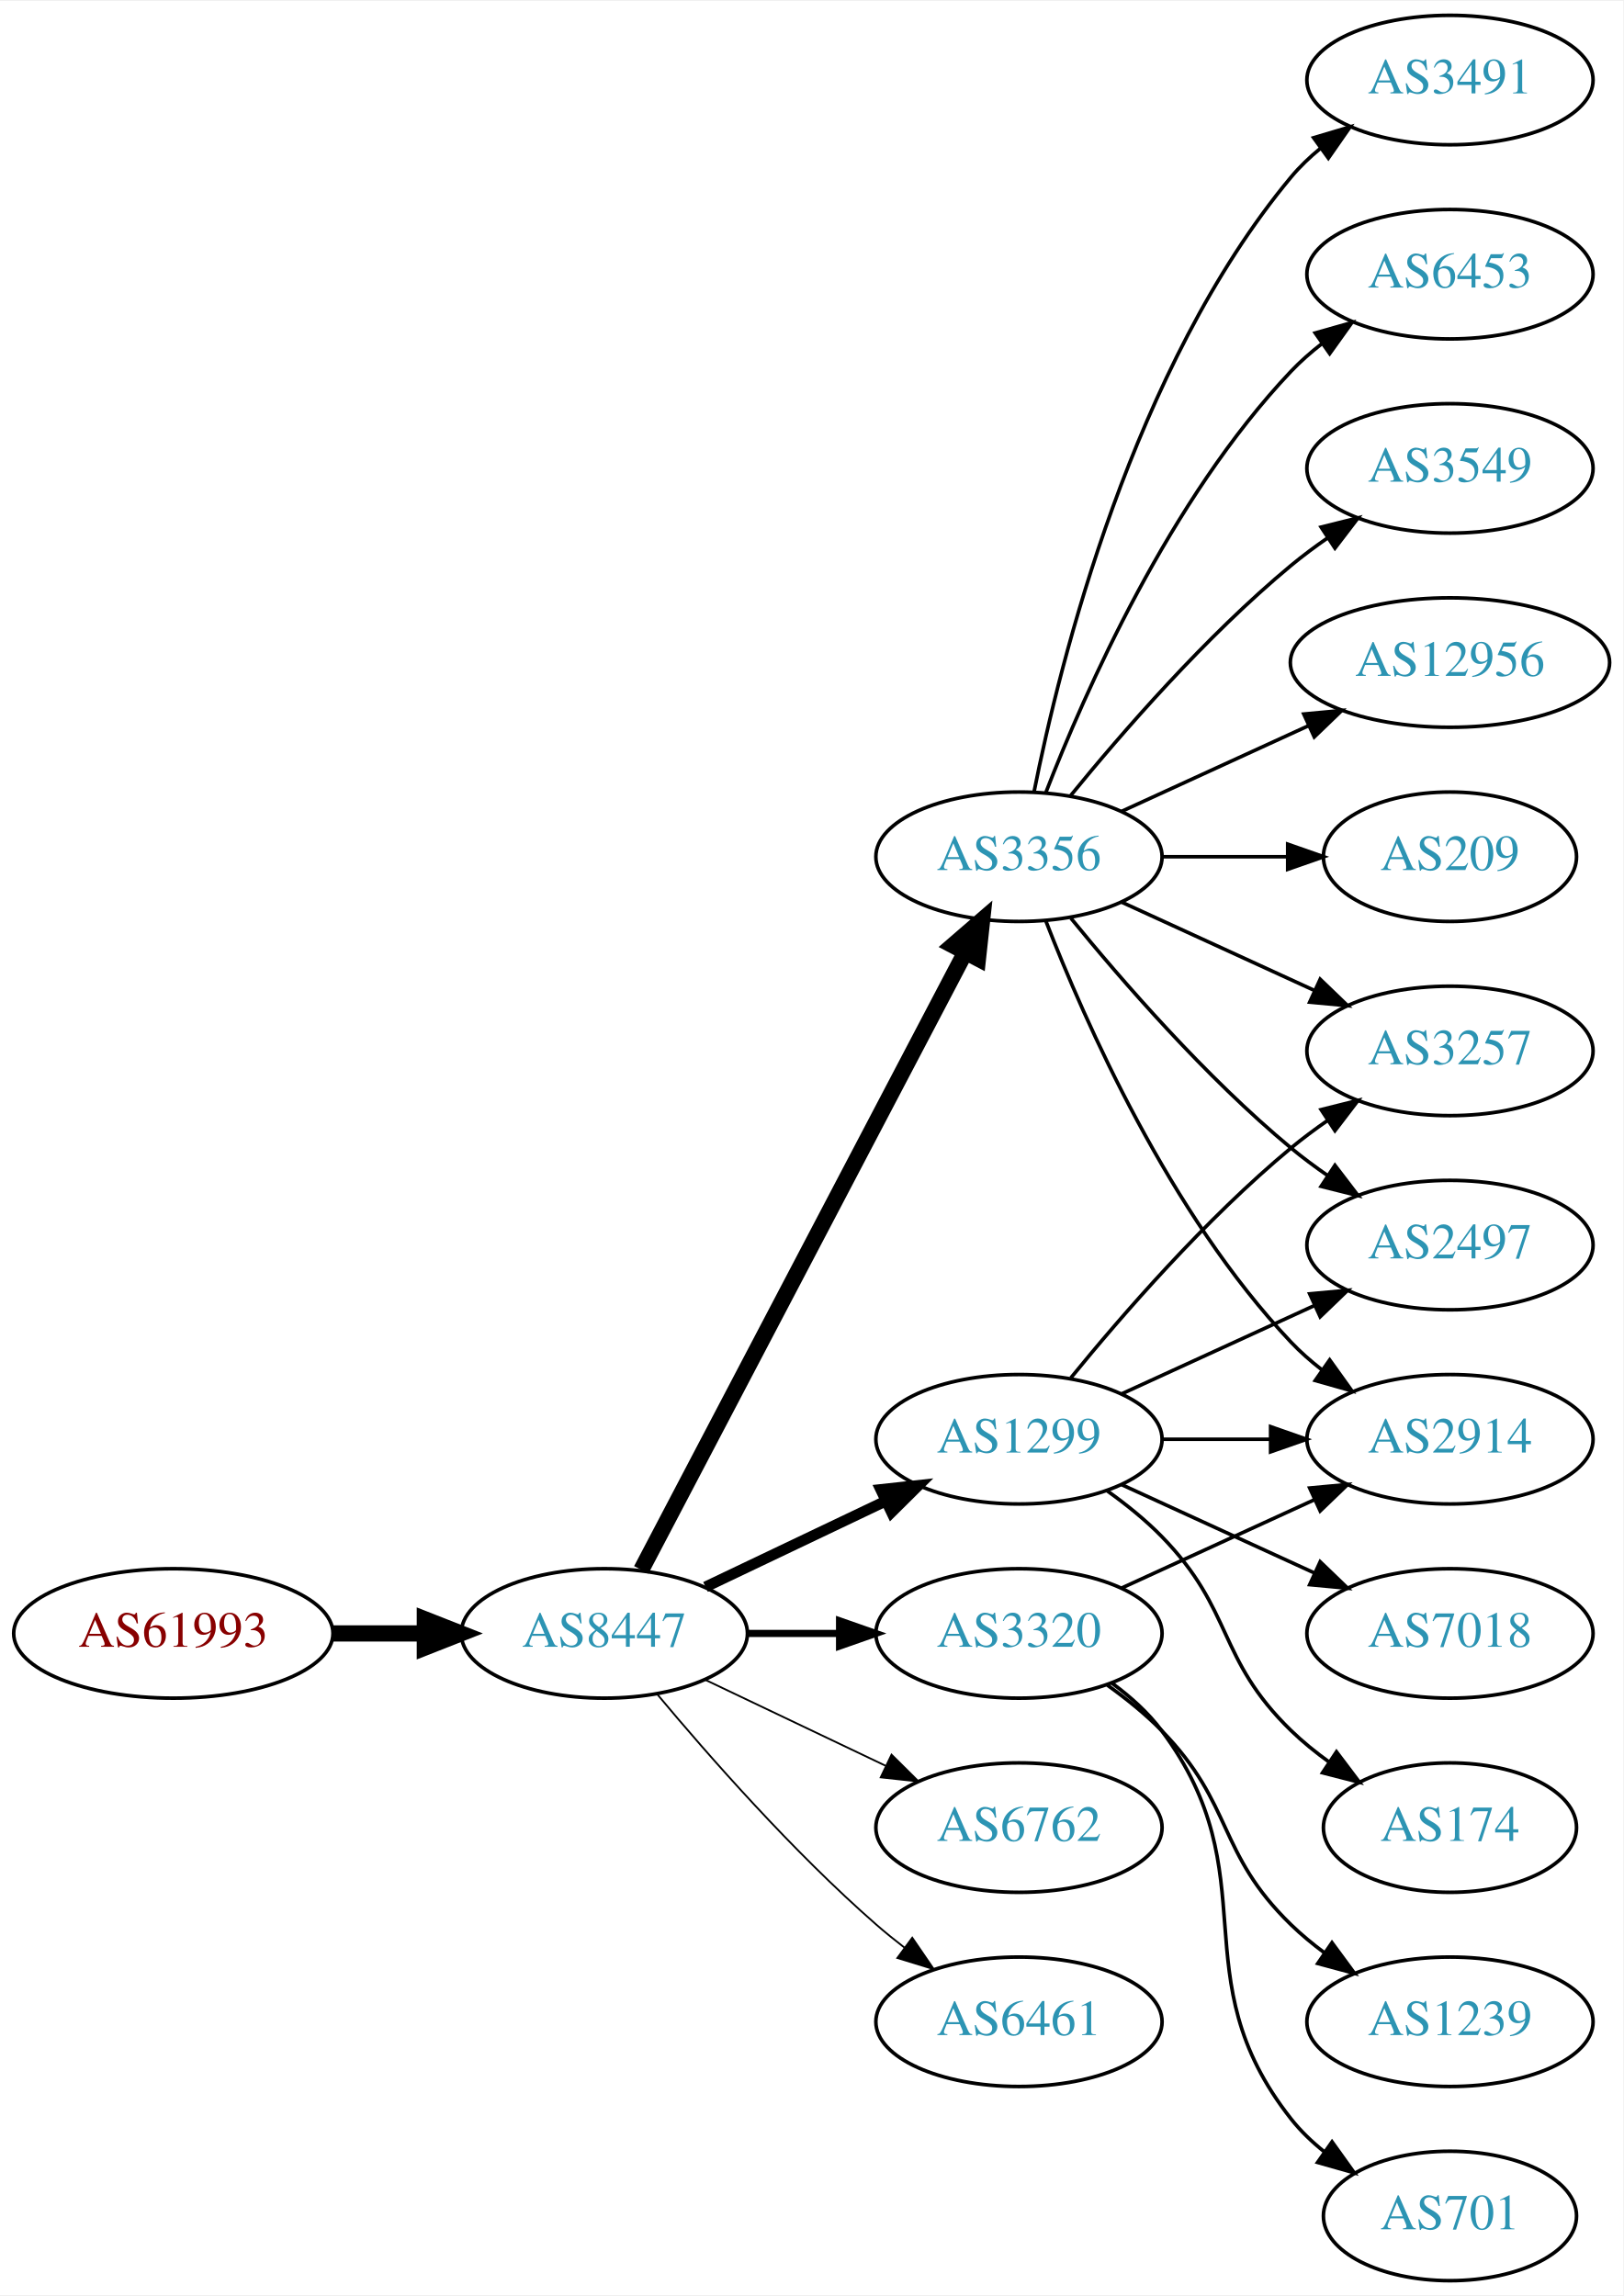
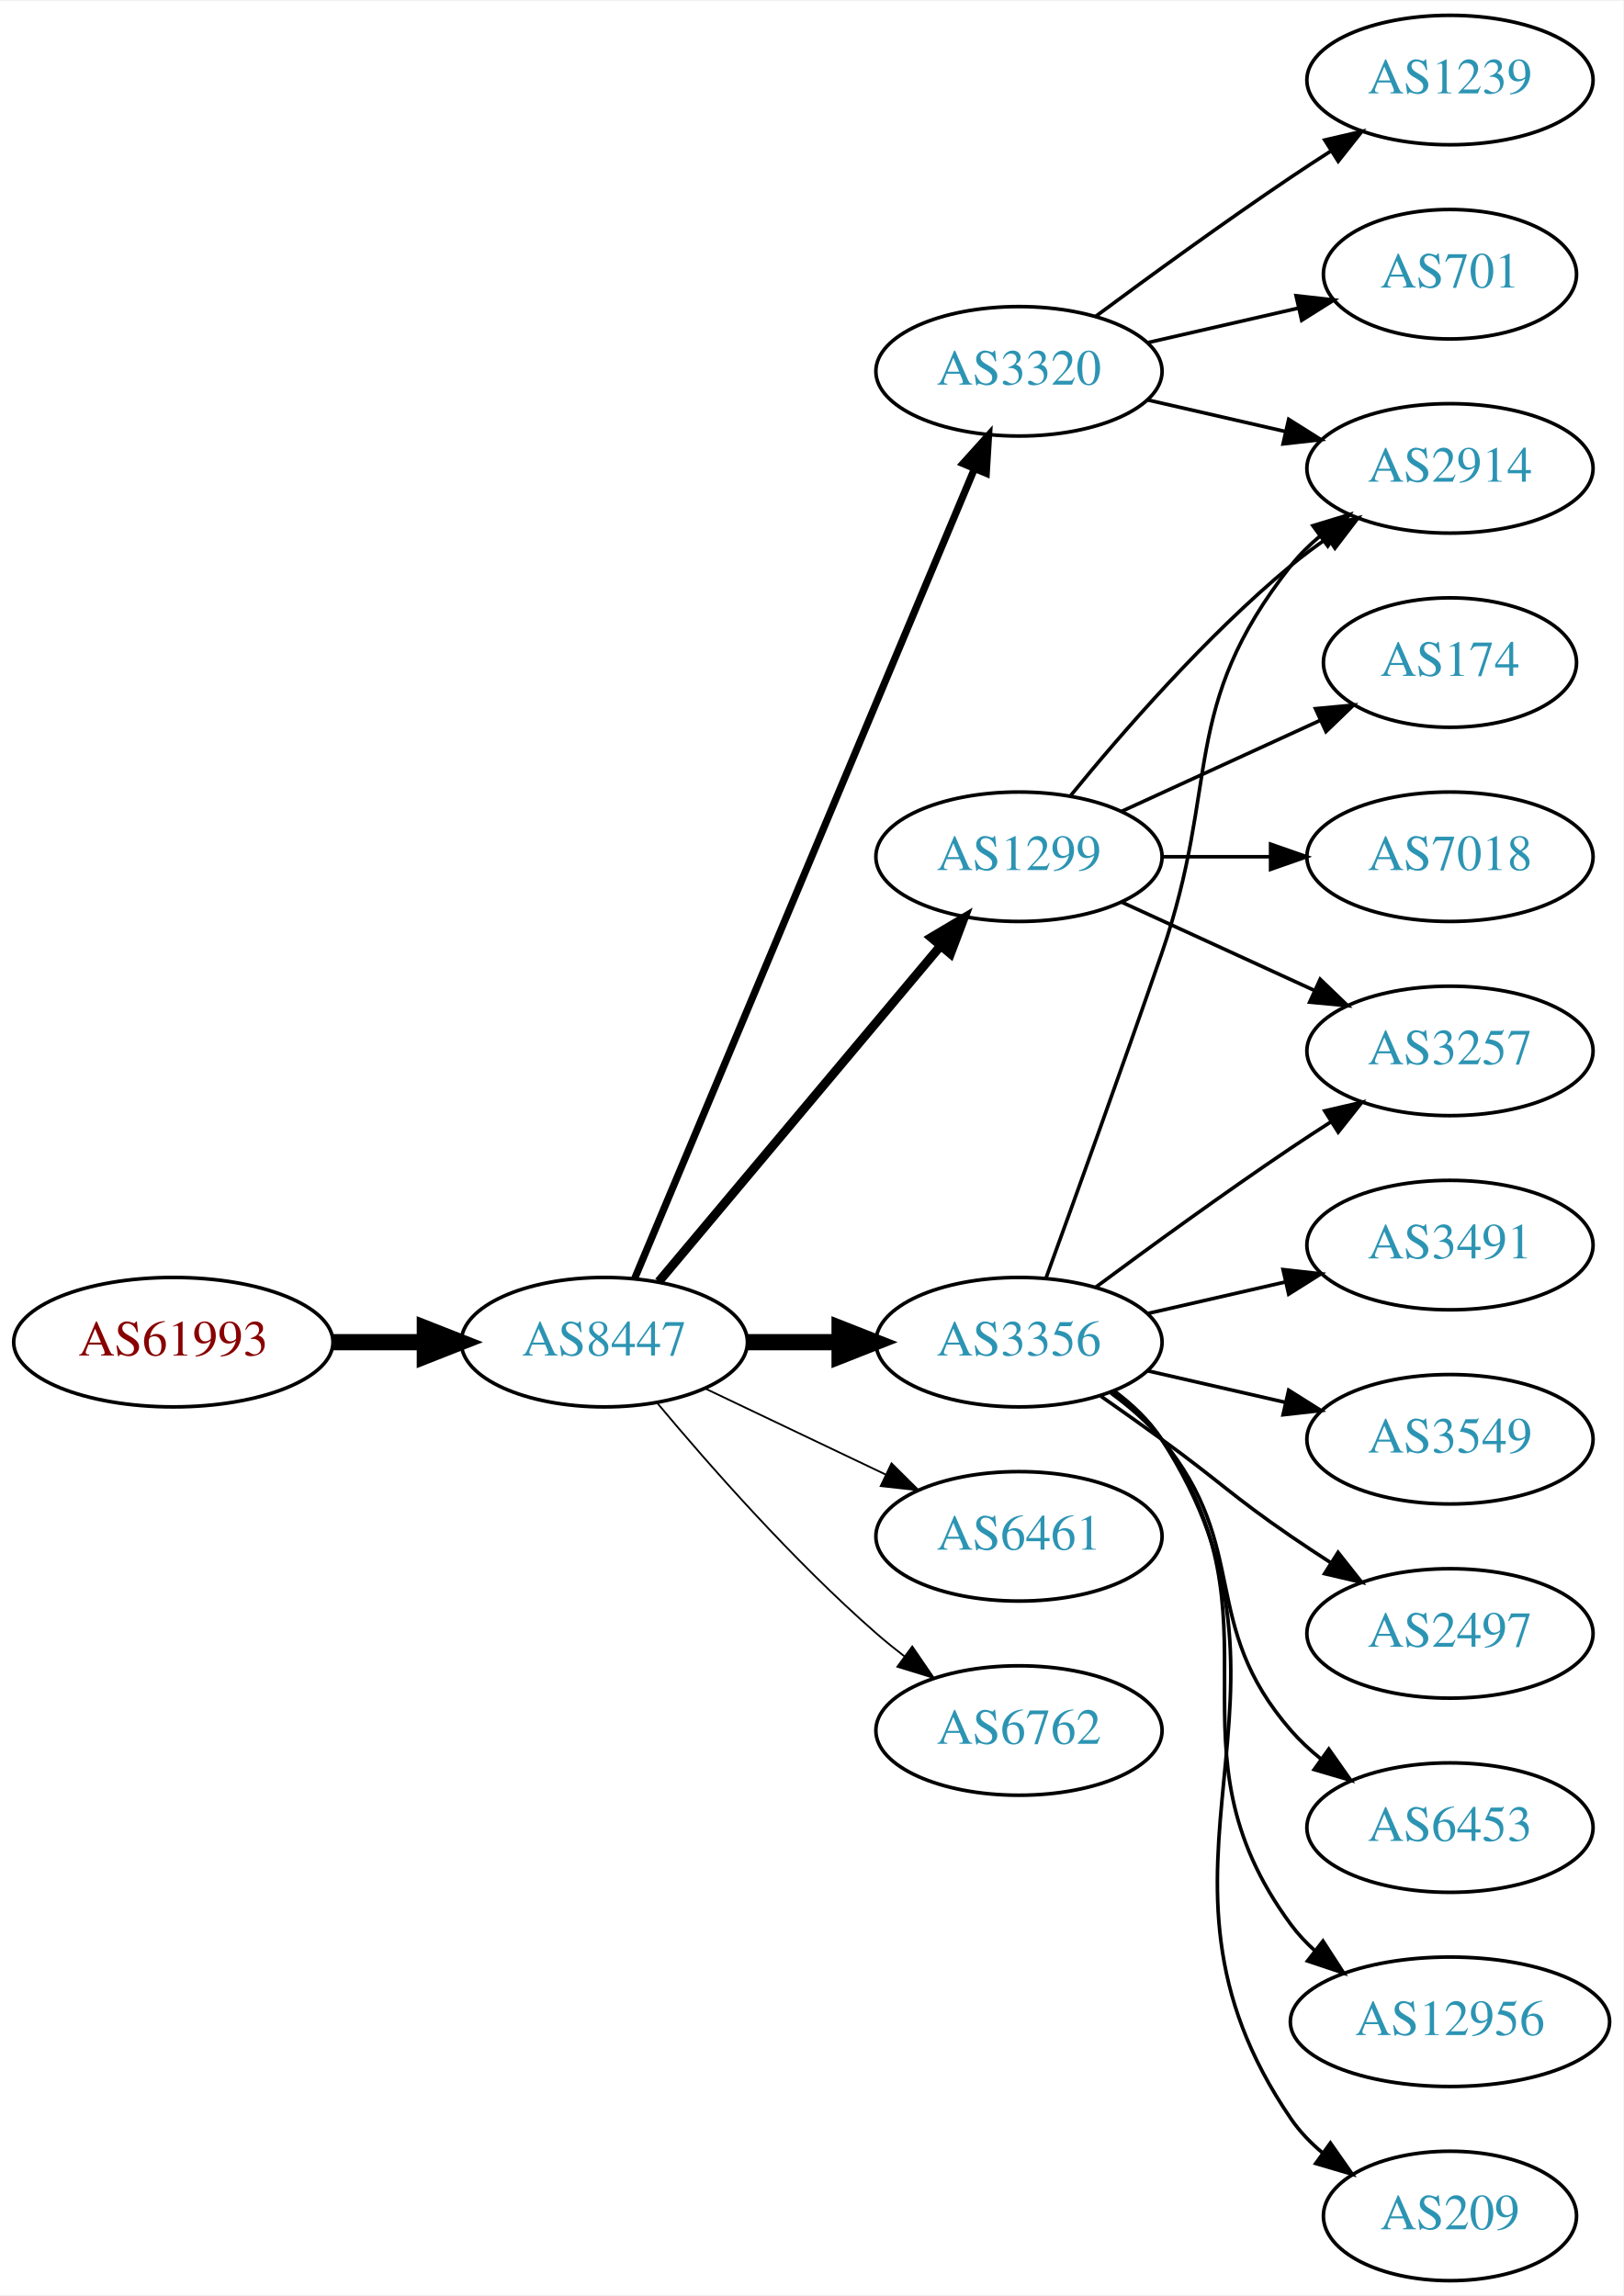
<svg xmlns="http://www.w3.org/2000/svg" xmlns:xlink="http://www.w3.org/1999/xlink" width="451pt" height="638pt" viewBox="0.00 0.00 451.37 638.00">
  <g id="graph0" class="graph" transform="scale(1 1) rotate(0) translate(4 634)">
    <polygon fill="white" stroke="none" points="-4,4 -4,-634 447.37,-634 447.37,4 -4,4" />
    <g id="node1" class="node">
      <g id="a_node1">
        <a xlink:href="/asn/61993" xlink:title="AS61993 ~ TECSAT-AS [AT]">
-           <ellipse fill="#ffffff" stroke="black" cx="44.196" cy="-180" rx="44.393" ry="18" />
-           <text text-anchor="middle" x="44.196" y="-176.3" font-family="Times,serif" font-size="14.00" fill="#880000">AS61993</text>
+           <ellipse fill="#ffffff" stroke="black" cx="44.196" cy="-261" rx="44.393" ry="18" />
+           <text text-anchor="middle" x="44.196" y="-257.3" font-family="Times,serif" font-size="14.00" fill="#880000">AS61993</text>
        </a>
      </g>
    </g>
    <g id="node2" class="node">
      <g id="a_node2">
        <a xlink:href="/asn/8447" xlink:title="AS8447 ~ A1 Telekom Austria AG [AT]">
-           <ellipse fill="#ffffff" stroke="black" cx="164.039" cy="-180" rx="39.794" ry="18" />
-           <text text-anchor="middle" x="164.039" y="-176.3" font-family="Times,serif" font-size="14.00" fill="#2c94b3">AS8447</text>
+           <ellipse fill="#ffffff" stroke="black" cx="164.039" cy="-261" rx="39.794" ry="18" />
+           <text text-anchor="middle" x="164.039" y="-257.3" font-family="Times,serif" font-size="14.00" fill="#2c94b3">AS8447</text>
        </a>
      </g>
    </g>
    <g id="edge1" class="edge">
-       <path fill="none" stroke="black" stroke-width="4.5" d="M88.407,-180C96.72,-180 105.482,-180 113.965,-180" />
-       <polygon fill="black" stroke="black" stroke-width="4.5" points="114.123,-183.938 124.123,-180 114.123,-176.063 114.123,-183.938" />
+       <path fill="none" stroke="black" stroke-width="4.5" d="M88.407,-261C96.72,-261 105.482,-261 113.965,-261" />
+       <polygon fill="black" stroke="black" stroke-width="4.5" points="114.123,-264.938 124.123,-261 114.123,-257.063 114.123,-264.938" />
    </g>
    <g id="node3" class="node">
      <g id="a_node3">
-         <a xlink:href="/asn/1299" xlink:title="AS1299 ~ Telia Carrier [EU]">
-           <ellipse fill="#ffffff" stroke="black" cx="279.332" cy="-234" rx="39.794" ry="18" />
-           <text text-anchor="middle" x="279.332" y="-230.3" font-family="Times,serif" font-size="14.00" fill="#2c94b3">AS1299</text>
+         <a xlink:href="/asn/3356" xlink:title="AS3356 ~ Level 3 Parent, LLC [US]">
+           <ellipse fill="#ffffff" stroke="black" cx="279.332" cy="-261" rx="39.794" ry="18" />
+           <text text-anchor="middle" x="279.332" y="-257.3" font-family="Times,serif" font-size="14.00" fill="#2c94b3">AS3356</text>
        </a>
      </g>
    </g>
    <g id="edge2" class="edge">
-       <path fill="none" stroke="black" stroke-width="3" d="M192.175,-192.934C207.169,-200.081 225.99,-209.052 242.213,-216.785" />
-       <polygon fill="black" stroke="black" stroke-width="3" points="240.884,-220.028 251.417,-221.171 243.895,-213.709 240.884,-220.028" />
+       <path fill="none" stroke="black" stroke-width="4.5" d="M203.711,-261C211.914,-261 220.678,-261 229.21,-261" />
+       <polygon fill="black" stroke="black" stroke-width="4.5" points="229.449,-264.938 239.449,-261 229.449,-257.063 229.449,-264.938" />
    </g>
    <g id="node4" class="node">
      <g id="a_node4">
-         <a xlink:href="/asn/3356" xlink:title="AS3356 ~ Level 3 Parent, LLC [US]">
-           <ellipse fill="#ffffff" stroke="black" cx="279.332" cy="-396" rx="39.794" ry="18" />
-           <text text-anchor="middle" x="279.332" y="-392.3" font-family="Times,serif" font-size="14.00" fill="#2c94b3">AS3356</text>
+         <a xlink:href="/asn/3320" xlink:title="AS3320 ~ DTAG [DE]">
+           <ellipse fill="#ffffff" stroke="black" cx="279.332" cy="-531" rx="39.794" ry="18" />
+           <text text-anchor="middle" x="279.332" y="-527.3" font-family="Times,serif" font-size="14.00" fill="#2c94b3">AS3320</text>
        </a>
      </g>
    </g>
    <g id="edge3" class="edge">
-       <path fill="none" stroke="black" stroke-width="4.5" d="M174.31,-197.676C194.151,-235.505 240.829,-324.499 264.316,-369.278" />
-       <polygon fill="black" stroke="black" stroke-width="4.5" points="260.959,-371.356 269.091,-378.383 267.933,-367.698 260.959,-371.356" />
+       <path fill="none" stroke="black" stroke-width="2" d="M172.472,-278.715C191.797,-324.771 243.72,-448.514 266.893,-503.739" />
+       <polygon fill="black" stroke="black" stroke-width="2" points="263.774,-505.352 270.871,-513.219 270.229,-502.644 263.774,-505.352" />
    </g>
    <g id="node5" class="node">
      <g id="a_node5">
-         <a xlink:href="/asn/6762" xlink:title="AS6762 ~ TELECOM ITALIA SPARKLE S.p.A. [IT]">
-           <ellipse fill="#ffffff" stroke="black" cx="279.332" cy="-126" rx="39.794" ry="18" />
-           <text text-anchor="middle" x="279.332" y="-122.3" font-family="Times,serif" font-size="14.00" fill="#2c94b3">AS6762</text>
+         <a xlink:href="/asn/6461" xlink:title="AS6461 ~ Zayo Bandwidth [US]">
+           <ellipse fill="#ffffff" stroke="black" cx="279.332" cy="-207" rx="39.794" ry="18" />
+           <text text-anchor="middle" x="279.332" y="-203.3" font-family="Times,serif" font-size="14.00" fill="#2c94b3">AS6461</text>
        </a>
      </g>
    </g>
    <g id="edge4" class="edge">
-       <path fill="none" stroke="black" stroke-width="0.5" d="M192.175,-167.066C207.169,-159.919 225.99,-150.948 242.213,-143.215" />
-       <polygon fill="black" stroke="black" stroke-width="0.5" points="243.895,-146.291 251.417,-138.829 240.884,-139.972 243.895,-146.291" />
+       <path fill="none" stroke="black" stroke-width="0.5" d="M192.175,-248.066C207.169,-240.919 225.99,-231.948 242.213,-224.215" />
+       <polygon fill="black" stroke="black" stroke-width="0.5" points="243.895,-227.291 251.417,-219.829 240.884,-220.972 243.895,-227.291" />
    </g>
    <g id="node6" class="node">
      <g id="a_node6">
-         <a xlink:href="/asn/3320" xlink:title="AS3320 ~ DTAG [DE]">
-           <ellipse fill="#ffffff" stroke="black" cx="279.332" cy="-180" rx="39.794" ry="18" />
-           <text text-anchor="middle" x="279.332" y="-176.3" font-family="Times,serif" font-size="14.00" fill="#2c94b3">AS3320</text>
+         <a xlink:href="/asn/1299" xlink:title="AS1299 ~ Telia Carrier [EU]">
+           <ellipse fill="#ffffff" stroke="black" cx="279.332" cy="-396" rx="39.794" ry="18" />
+           <text text-anchor="middle" x="279.332" y="-392.3" font-family="Times,serif" font-size="14.00" fill="#2c94b3">AS1299</text>
        </a>
      </g>
    </g>
    <g id="edge5" class="edge">
-       <path fill="none" stroke="black" stroke-width="2" d="M203.711,-180C211.914,-180 220.678,-180 229.21,-180" />
-       <polygon fill="black" stroke="black" stroke-width="2" points="229.449,-183.5 239.449,-180 229.449,-176.5 229.449,-183.5" />
+       <path fill="none" stroke="black" stroke-width="2.5" d="M179.158,-277.825C198.833,-301.269 234.637,-343.934 257.415,-371.076" />
+       <polygon fill="black" stroke="black" stroke-width="2.5" points="254.925,-373.553 264.034,-378.963 260.287,-369.053 254.925,-373.553" />
    </g>
    <g id="node7" class="node">
      <g id="a_node7">
-         <a xlink:href="/asn/6461" xlink:title="AS6461 ~ Zayo Bandwidth [US]">
-           <ellipse fill="#ffffff" stroke="black" cx="279.332" cy="-72" rx="39.794" ry="18" />
-           <text text-anchor="middle" x="279.332" y="-68.3" font-family="Times,serif" font-size="14.00" fill="#2c94b3">AS6461</text>
+         <a xlink:href="/asn/6762" xlink:title="AS6762 ~ TELECOM ITALIA SPARKLE S.p.A. [IT]">
+           <ellipse fill="#ffffff" stroke="black" cx="279.332" cy="-153" rx="39.794" ry="18" />
+           <text text-anchor="middle" x="279.332" y="-149.3" font-family="Times,serif" font-size="14.00" fill="#2c94b3">AS6762</text>
        </a>
      </g>
    </g>
    <g id="edge6" class="edge">
-       <path fill="none" stroke="black" stroke-width="0.5" d="M178.669,-163.183C192.951,-146.071 216.498,-119.255 239.685,-99 242.151,-96.846 244.789,-94.706 247.487,-92.628" />
-       <polygon fill="black" stroke="black" stroke-width="0.5" points="249.66,-95.375 255.641,-86.63 245.512,-89.736 249.66,-95.375" />
+       <path fill="none" stroke="black" stroke-width="0.5" d="M178.669,-244.183C192.951,-227.071 216.498,-200.255 239.685,-180 242.151,-177.846 244.789,-175.706 247.487,-173.628" />
+       <polygon fill="black" stroke="black" stroke-width="0.5" points="249.66,-176.375 255.641,-167.63 245.512,-170.736 249.66,-176.375" />
    </g>
    <g id="node8" class="node">
      <g id="a_node8">
-         <a xlink:href="/asn/2914" xlink:title="AS2914 ~ NTT America, Inc. [US]">
-           <ellipse fill="#ffffff" stroke="black" cx="399.174" cy="-234" rx="39.794" ry="18" />
-           <text text-anchor="middle" x="399.174" y="-230.3" font-family="Times,serif" font-size="14.00" fill="#2c94b3">AS2914</text>
-         </a>
-       </g>
-     </g>
-     <g id="edge16" class="edge">
-       <path fill="none" stroke="black" d="M319.244,-234C328.798,-234 339.147,-234 349.11,-234" />
-       <polygon fill="black" stroke="black" points="349.302,-237.5 359.302,-234 349.302,-230.5 349.302,-237.5" />
+         <a xlink:href="/asn/3491" xlink:title="AS3491 ~ PCCW Global, Inc. [US]">
+           <ellipse fill="#ffffff" stroke="black" cx="399.174" cy="-288" rx="39.794" ry="18" />
+           <text text-anchor="middle" x="399.174" y="-284.3" font-family="Times,serif" font-size="14.00" fill="#2c94b3">AS3491</text>
+         </a>
+       </g>
+     </g>
+     <g id="edge7" class="edge">
+       <path fill="none" stroke="black" d="M315.051,-268.955C327.051,-271.704 340.672,-274.825 353.364,-277.733" />
+       <polygon fill="black" stroke="black" points="352.767,-281.187 363.296,-280.009 354.33,-274.364 352.767,-281.187" />
    </g>
    <g id="node9" class="node">
      <g id="a_node9">
+         <a xlink:href="/asn/2914" xlink:title="AS2914 ~ NTT America, Inc. [US]">
+           <ellipse fill="#ffffff" stroke="black" cx="399.174" cy="-504" rx="39.794" ry="18" />
+           <text text-anchor="middle" x="399.174" y="-500.3" font-family="Times,serif" font-size="14.00" fill="#2c94b3">AS2914</text>
+         </a>
+       </g>
+     </g>
+     <g id="edge8" class="edge">
+       <path fill="none" stroke="black" d="M286.88,-278.921C294.665,-300.312 307.987,-337.19 318.978,-369 335.502,-416.822 323.679,-437.246 354.978,-477 357.303,-479.953 360.047,-482.67 363.006,-485.147" />
+       <polygon fill="black" stroke="black" points="361.065,-488.064 371.203,-491.145 365.199,-482.415 361.065,-488.064" />
+     </g>
+     <g id="node10" class="node">
+       <g id="a_node10">
+         <a xlink:href="/asn/3549" xlink:title="AS3549 ~ Level 3 Parent, LLC [US]">
+           <ellipse fill="#ffffff" stroke="black" cx="399.174" cy="-234" rx="39.794" ry="18" />
+           <text text-anchor="middle" x="399.174" y="-230.3" font-family="Times,serif" font-size="14.00" fill="#2c94b3">AS3549</text>
+         </a>
+       </g>
+     </g>
+     <g id="edge9" class="edge">
+       <path fill="none" stroke="black" d="M315.051,-253.045C327.051,-250.296 340.672,-247.175 353.364,-244.267" />
+       <polygon fill="black" stroke="black" points="354.33,-247.636 363.296,-241.991 352.767,-240.813 354.33,-247.636" />
+     </g>
+     <g id="node11" class="node">
+       <g id="a_node11">
+         <a xlink:href="/asn/2497" xlink:title="AS2497 ~ Internet Initiative Japan Inc. [JP]">
+           <ellipse fill="#ffffff" stroke="black" cx="399.174" cy="-180" rx="39.794" ry="18" />
+           <text text-anchor="middle" x="399.174" y="-176.3" font-family="Times,serif" font-size="14.00" fill="#2c94b3">AS2497</text>
+         </a>
+       </g>
+     </g>
+     <g id="edge10" class="edge">
+       <path fill="none" stroke="black" d="M302.089,-245.991C307.623,-242.121 313.542,-237.936 318.978,-234 335.178,-222.271 338.483,-218.311 354.978,-207 358.506,-204.581 362.244,-202.111 365.985,-199.698" />
+       <polygon fill="black" stroke="black" points="368.057,-202.528 374.626,-194.216 364.307,-196.618 368.057,-202.528" />
+     </g>
+     <g id="node12" class="node">
+       <g id="a_node12">
+         <a xlink:href="/asn/6453" xlink:title="AS6453 ~ TATA COMMUNICATIONS (AMERICA) INC [US]">
+           <ellipse fill="#ffffff" stroke="black" cx="399.174" cy="-126" rx="39.794" ry="18" />
+           <text text-anchor="middle" x="399.174" y="-122.3" font-family="Times,serif" font-size="14.00" fill="#2c94b3">AS6453</text>
+         </a>
+       </g>
+     </g>
+     <g id="edge11" class="edge">
+       <path fill="none" stroke="black" d="M304.912,-246.844C310.007,-243.128 315.02,-238.799 318.978,-234 344.043,-203.606 329.144,-182.742 354.978,-153 357.443,-150.162 360.28,-147.523 363.297,-145.094" />
+       <polygon fill="black" stroke="black" points="365.484,-147.833 371.575,-139.164 361.408,-142.142 365.484,-147.833" />
+     </g>
+     <g id="node13" class="node">
+       <g id="a_node13">
+         <a xlink:href="/asn/12956" xlink:title="AS12956 ~ TELXIUS [ES]">
+           <ellipse fill="#ffffff" stroke="black" cx="399.174" cy="-72" rx="44.393" ry="18" />
+           <text text-anchor="middle" x="399.174" y="-68.3" font-family="Times,serif" font-size="14.00" fill="#2c94b3">AS12956</text>
+         </a>
+       </g>
+     </g>
+     <g id="edge12" class="edge">
+       <path fill="none" stroke="black" d="M305.491,-247.284C310.555,-243.545 315.411,-239.096 318.978,-234 354.592,-183.131 318.075,-148.941 354.978,-99 356.923,-96.368 359.208,-93.933 361.694,-91.693" />
+       <polygon fill="black" stroke="black" points="363.855,-94.446 369.617,-85.555 359.568,-88.913 363.855,-94.446" />
+     </g>
+     <g id="node14" class="node">
+       <g id="a_node14">
        <a xlink:href="/asn/3257" xlink:title="AS3257 ~ GTT [DE]">
          <ellipse fill="#ffffff" stroke="black" cx="399.174" cy="-342" rx="39.794" ry="18" />
          <text text-anchor="middle" x="399.174" y="-338.3" font-family="Times,serif" font-size="14.00" fill="#2c94b3">AS3257</text>
        </a>
      </g>
    </g>
-     <g id="edge19" class="edge">
-       <path fill="none" stroke="black" d="M293.751,-251.065C307.865,-268.375 331.28,-295.345 354.978,-315 358.194,-317.668 361.695,-320.27 365.265,-322.741" />
-       <polygon fill="black" stroke="black" points="363.343,-325.666 373.622,-328.236 367.189,-319.817 363.343,-325.666" />
-     </g>
-     <g id="node13" class="node">
-       <g id="a_node13">
-         <a xlink:href="/asn/2497" xlink:title="AS2497 ~ Internet Initiative Japan Inc. [JP]">
-           <ellipse fill="#ffffff" stroke="black" cx="399.174" cy="-288" rx="39.794" ry="18" />
-           <text text-anchor="middle" x="399.174" y="-284.3" font-family="Times,serif" font-size="14.00" fill="#2c94b3">AS2497</text>
-         </a>
-       </g>
-     </g>
-     <g id="edge18" class="edge">
-       <path fill="none" stroke="black" d="M307.96,-246.661C323.917,-253.973 344.188,-263.261 361.471,-271.181" />
-       <polygon fill="black" stroke="black" points="360.169,-274.435 370.718,-275.419 363.085,-268.071 360.169,-274.435" />
+     <g id="edge13" class="edge">
+       <path fill="none" stroke="black" d="M300.662,-276.277C315.524,-287.304 336.269,-302.407 354.978,-315 358.527,-317.389 362.277,-319.839 366.026,-322.242" />
+       <polygon fill="black" stroke="black" points="364.352,-325.325 374.674,-327.712 368.094,-319.409 364.352,-325.325" />
+     </g>
+     <g id="node15" class="node">
+       <g id="a_node15">
+         <a xlink:href="/asn/209" xlink:title="AS209 ~ CenturyLink Communications, LLC [US]">
+           <ellipse fill="#ffffff" stroke="black" cx="399.174" cy="-18" rx="35.194" ry="18" />
+           <text text-anchor="middle" x="399.174" y="-14.3" font-family="Times,serif" font-size="14.00" fill="#2c94b3">AS209</text>
+         </a>
+       </g>
+     </g>
+     <g id="edge14" class="edge">
+       <path fill="none" stroke="black" d="M305.768,-247.47C310.818,-243.722 315.597,-239.221 318.978,-234 365.453,-162.222 306.682,-115.566 354.978,-45 357.394,-41.469 360.44,-38.309 363.791,-35.505" />
+       <polygon fill="black" stroke="black" points="365.929,-38.279 372.01,-29.603 361.846,-32.593 365.929,-38.279" />
+     </g>
+     <g id="edge17" class="edge">
+       <path fill="none" stroke="black" d="M315.051,-523.045C327.051,-520.296 340.672,-517.175 353.364,-514.267" />
+       <polygon fill="black" stroke="black" points="354.33,-517.636 363.296,-511.991 352.767,-510.813 354.33,-517.636" />
    </g>
    <g id="node16" class="node">
      <g id="a_node16">
-         <a xlink:href="/asn/7018" xlink:title="AS7018 ~ AT&amp;T Services, Inc. [US]">
-           <ellipse fill="#ffffff" stroke="black" cx="399.174" cy="-180" rx="39.794" ry="18" />
-           <text text-anchor="middle" x="399.174" y="-176.3" font-family="Times,serif" font-size="14.00" fill="#2c94b3">AS7018</text>
+         <a xlink:href="/asn/1239" xlink:title="AS1239 ~ Sprint [US]">
+           <ellipse fill="#ffffff" stroke="black" cx="399.174" cy="-612" rx="39.794" ry="18" />
+           <text text-anchor="middle" x="399.174" y="-608.3" font-family="Times,serif" font-size="14.00" fill="#2c94b3">AS1239</text>
        </a>
      </g>
    </g>
    <g id="edge15" class="edge">
-       <path fill="none" stroke="black" d="M307.96,-221.339C323.917,-214.027 344.188,-204.739 361.471,-196.819" />
-       <polygon fill="black" stroke="black" points="363.085,-199.929 370.718,-192.581 360.169,-193.565 363.085,-199.929" />
+       <path fill="none" stroke="black" d="M300.662,-546.277C315.524,-557.304 336.269,-572.407 354.978,-585 358.527,-587.389 362.277,-589.839 366.026,-592.242" />
+       <polygon fill="black" stroke="black" points="364.352,-595.325 374.674,-597.712 368.094,-589.409 364.352,-595.325" />
    </g>
    <g id="node17" class="node">
      <g id="a_node17">
-         <a xlink:href="/asn/174" xlink:title="AS174 ~ Cogent Communications [US]">
-           <ellipse fill="#ffffff" stroke="black" cx="399.174" cy="-126" rx="35.194" ry="18" />
-           <text text-anchor="middle" x="399.174" y="-122.3" font-family="Times,serif" font-size="14.00" fill="#2c94b3">AS174</text>
-         </a>
-       </g>
-     </g>
-     <g id="edge17" class="edge">
-       <path fill="none" stroke="black" d="M303.926,-219.611C309.182,-215.852 314.513,-211.563 318.978,-207 339.151,-186.383 334.285,-173.094 354.978,-153 358.206,-149.866 361.857,-146.911 365.635,-144.188" />
-       <polygon fill="black" stroke="black" points="367.614,-147.075 373.995,-138.617 363.732,-141.25 367.614,-147.075" />
-     </g>
-     <g id="edge7" class="edge">
-       <path fill="none" stroke="black" d="M286.855,-378.006C297.605,-350.272 321.262,-296.571 354.978,-261 357.564,-258.272 360.481,-255.706 363.55,-253.323" />
-       <polygon fill="black" stroke="black" points="365.728,-256.07 371.898,-247.457 361.704,-250.342 365.728,-256.07" />
-     </g>
-     <g id="edge8" class="edge">
+         <a xlink:href="/asn/701" xlink:title="AS701 ~ UUNET [US]">
+           <ellipse fill="#ffffff" stroke="black" cx="399.174" cy="-558" rx="35.194" ry="18" />
+           <text text-anchor="middle" x="399.174" y="-554.3" font-family="Times,serif" font-size="14.00" fill="#2c94b3">AS701</text>
+         </a>
+       </g>
+     </g>
+     <g id="edge16" class="edge">
+       <path fill="none" stroke="black" d="M315.051,-538.955C328.143,-541.955 343.166,-545.396 356.806,-548.522" />
+       <polygon fill="black" stroke="black" points="356.384,-552.016 366.914,-550.838 357.948,-545.193 356.384,-552.016" />
+     </g>
+     <g id="edge21" class="edge">
+       <path fill="none" stroke="black" d="M293.751,-413.065C307.865,-430.375 331.28,-457.345 354.978,-477 358.194,-479.668 361.695,-482.27 365.265,-484.741" />
+       <polygon fill="black" stroke="black" points="363.343,-487.666 373.622,-490.236 367.189,-481.817 363.343,-487.666" />
+     </g>
+     <g id="edge20" class="edge">
      <path fill="none" stroke="black" d="M307.96,-383.339C323.917,-376.027 344.188,-366.739 361.471,-358.819" />
      <polygon fill="black" stroke="black" points="363.085,-361.929 370.718,-354.581 360.169,-355.565 363.085,-361.929" />
    </g>
-     <g id="node10" class="node">
-       <g id="a_node10">
-         <a xlink:href="/asn/6453" xlink:title="AS6453 ~ TATA COMMUNICATIONS (AMERICA) INC [US]">
-           <ellipse fill="#ffffff" stroke="black" cx="399.174" cy="-558" rx="39.794" ry="18" />
-           <text text-anchor="middle" x="399.174" y="-554.3" font-family="Times,serif" font-size="14.00" fill="#2c94b3">AS6453</text>
-         </a>
-       </g>
-     </g>
-     <g id="edge9" class="edge">
-       <path fill="none" stroke="black" d="M286.855,-413.994C297.605,-441.728 321.262,-495.429 354.978,-531 357.564,-533.728 360.481,-536.294 363.55,-538.677" />
-       <polygon fill="black" stroke="black" points="361.704,-541.658 371.898,-544.543 365.728,-535.93 361.704,-541.658" />
-     </g>
-     <g id="node11" class="node">
-       <g id="a_node11">
-         <a xlink:href="/asn/3549" xlink:title="AS3549 ~ Level 3 Parent, LLC [US]">
-           <ellipse fill="#ffffff" stroke="black" cx="399.174" cy="-504" rx="39.794" ry="18" />
-           <text text-anchor="middle" x="399.174" y="-500.3" font-family="Times,serif" font-size="14.00" fill="#2c94b3">AS3549</text>
-         </a>
-       </g>
-     </g>
-     <g id="edge10" class="edge">
-       <path fill="none" stroke="black" d="M293.751,-413.065C307.865,-430.375 331.28,-457.345 354.978,-477 358.194,-479.668 361.695,-482.27 365.265,-484.741" />
-       <polygon fill="black" stroke="black" points="363.343,-487.666 373.622,-490.236 367.189,-481.817 363.343,-487.666" />
-     </g>
-     <g id="node12" class="node">
-       <g id="a_node12">
-         <a xlink:href="/asn/12956" xlink:title="AS12956 ~ TELXIUS [ES]">
-           <ellipse fill="#ffffff" stroke="black" cx="399.174" cy="-450" rx="44.393" ry="18" />
-           <text text-anchor="middle" x="399.174" y="-446.3" font-family="Times,serif" font-size="14.00" fill="#2c94b3">AS12956</text>
-         </a>
-       </g>
-     </g>
-     <g id="edge11" class="edge">
-       <path fill="none" stroke="black" d="M307.96,-408.661C323.458,-415.762 343.025,-424.728 359.971,-432.494" />
-       <polygon fill="black" stroke="black" points="358.525,-435.681 369.074,-436.665 361.441,-429.317 358.525,-435.681" />
-     </g>
-     <g id="edge12" class="edge">
-       <path fill="none" stroke="black" d="M293.751,-378.935C307.865,-361.625 331.28,-334.655 354.978,-315 358.194,-312.332 361.695,-309.73 365.265,-307.259" />
-       <polygon fill="black" stroke="black" points="367.189,-310.183 373.622,-301.764 363.343,-304.334 367.189,-310.183" />
-     </g>
-     <g id="node14" class="node">
-       <g id="a_node14">
-         <a xlink:href="/asn/209" xlink:title="AS209 ~ CenturyLink Communications, LLC [US]">
-           <ellipse fill="#ffffff" stroke="black" cx="399.174" cy="-396" rx="35.194" ry="18" />
-           <text text-anchor="middle" x="399.174" y="-392.3" font-family="Times,serif" font-size="14.00" fill="#2c94b3">AS209</text>
-         </a>
-       </g>
-     </g>
-     <g id="edge13" class="edge">
-       <path fill="none" stroke="black" d="M319.244,-396C330.331,-396 342.491,-396 353.873,-396" />
-       <polygon fill="black" stroke="black" points="354.055,-399.5 364.055,-396 354.055,-392.5 354.055,-399.5" />
-     </g>
-     <g id="node15" class="node">
-       <g id="a_node15">
-         <a xlink:href="/asn/3491" xlink:title="AS3491 ~ PCCW Global, Inc. [US]">
-           <ellipse fill="#ffffff" stroke="black" cx="399.174" cy="-612" rx="39.794" ry="18" />
-           <text text-anchor="middle" x="399.174" y="-608.3" font-family="Times,serif" font-size="14.00" fill="#2c94b3">AS3491</text>
-         </a>
-       </g>
-     </g>
-     <g id="edge14" class="edge">
-       <path fill="none" stroke="black" d="M283.53,-414.073C290.694,-450.141 310.968,-532.125 354.978,-585 357.383,-587.889 360.179,-590.563 363.172,-593.013" />
-       <polygon fill="black" stroke="black" points="361.26,-595.95 371.415,-598.973 365.361,-590.277 361.26,-595.95" />
-     </g>
-     <g id="edge21" class="edge">
-       <path fill="none" stroke="black" d="M307.96,-192.661C323.917,-199.973 344.188,-209.261 361.471,-217.181" />
-       <polygon fill="black" stroke="black" points="360.169,-220.435 370.718,-221.419 363.085,-214.071 360.169,-220.435" />
-     </g>
    <g id="node18" class="node">
      <g id="a_node18">
-         <a xlink:href="/asn/1239" xlink:title="AS1239 ~ Sprint [US]">
-           <ellipse fill="#ffffff" stroke="black" cx="399.174" cy="-72" rx="39.794" ry="18" />
-           <text text-anchor="middle" x="399.174" y="-68.3" font-family="Times,serif" font-size="14.00" fill="#2c94b3">AS1239</text>
-         </a>
-       </g>
-     </g>
-     <g id="edge20" class="edge">
-       <path fill="none" stroke="black" d="M303.926,-165.611C309.182,-161.852 314.513,-157.563 318.978,-153 339.151,-132.383 334.285,-119.094 354.978,-99 357.823,-96.237 360.997,-93.614 364.297,-91.166" />
-       <polygon fill="black" stroke="black" points="366.363,-93.993 372.645,-85.462 362.414,-88.214 366.363,-93.993" />
+         <a xlink:href="/asn/174" xlink:title="AS174 ~ Cogent Communications [US]">
+           <ellipse fill="#ffffff" stroke="black" cx="399.174" cy="-450" rx="35.194" ry="18" />
+           <text text-anchor="middle" x="399.174" y="-446.3" font-family="Times,serif" font-size="14.00" fill="#2c94b3">AS174</text>
+         </a>
+       </g>
+     </g>
+     <g id="edge18" class="edge">
+       <path fill="none" stroke="black" d="M307.96,-408.661C324.377,-416.183 345.358,-425.798 362.955,-433.861" />
+       <polygon fill="black" stroke="black" points="361.783,-437.174 372.332,-438.158 364.7,-430.811 361.783,-437.174" />
    </g>
    <g id="node19" class="node">
      <g id="a_node19">
-         <a xlink:href="/asn/701" xlink:title="AS701 ~ UUNET [US]">
-           <ellipse fill="#ffffff" stroke="black" cx="399.174" cy="-18" rx="35.194" ry="18" />
-           <text text-anchor="middle" x="399.174" y="-14.3" font-family="Times,serif" font-size="14.00" fill="#2c94b3">AS701</text>
-         </a>
-       </g>
-     </g>
-     <g id="edge22" class="edge">
-       <path fill="none" stroke="black" d="M305.262,-166.118C310.338,-162.389 315.256,-157.984 318.978,-153 349.249,-112.458 323.679,-84.754 354.978,-45 357.625,-41.639 360.813,-38.584 364.245,-35.839" />
-       <polygon fill="black" stroke="black" points="366.383,-38.614 372.552,-30 362.358,-32.887 366.383,-38.614" />
+         <a xlink:href="/asn/7018" xlink:title="AS7018 ~ AT&amp;T Services, Inc. [US]">
+           <ellipse fill="#ffffff" stroke="black" cx="399.174" cy="-396" rx="39.794" ry="18" />
+           <text text-anchor="middle" x="399.174" y="-392.3" font-family="Times,serif" font-size="14.00" fill="#2c94b3">AS7018</text>
+         </a>
+       </g>
+     </g>
+     <g id="edge19" class="edge">
+       <path fill="none" stroke="black" d="M319.244,-396C328.798,-396 339.147,-396 349.11,-396" />
+       <polygon fill="black" stroke="black" points="349.302,-399.5 359.302,-396 349.302,-392.5 349.302,-399.5" />
    </g>
  </g>
</svg>
